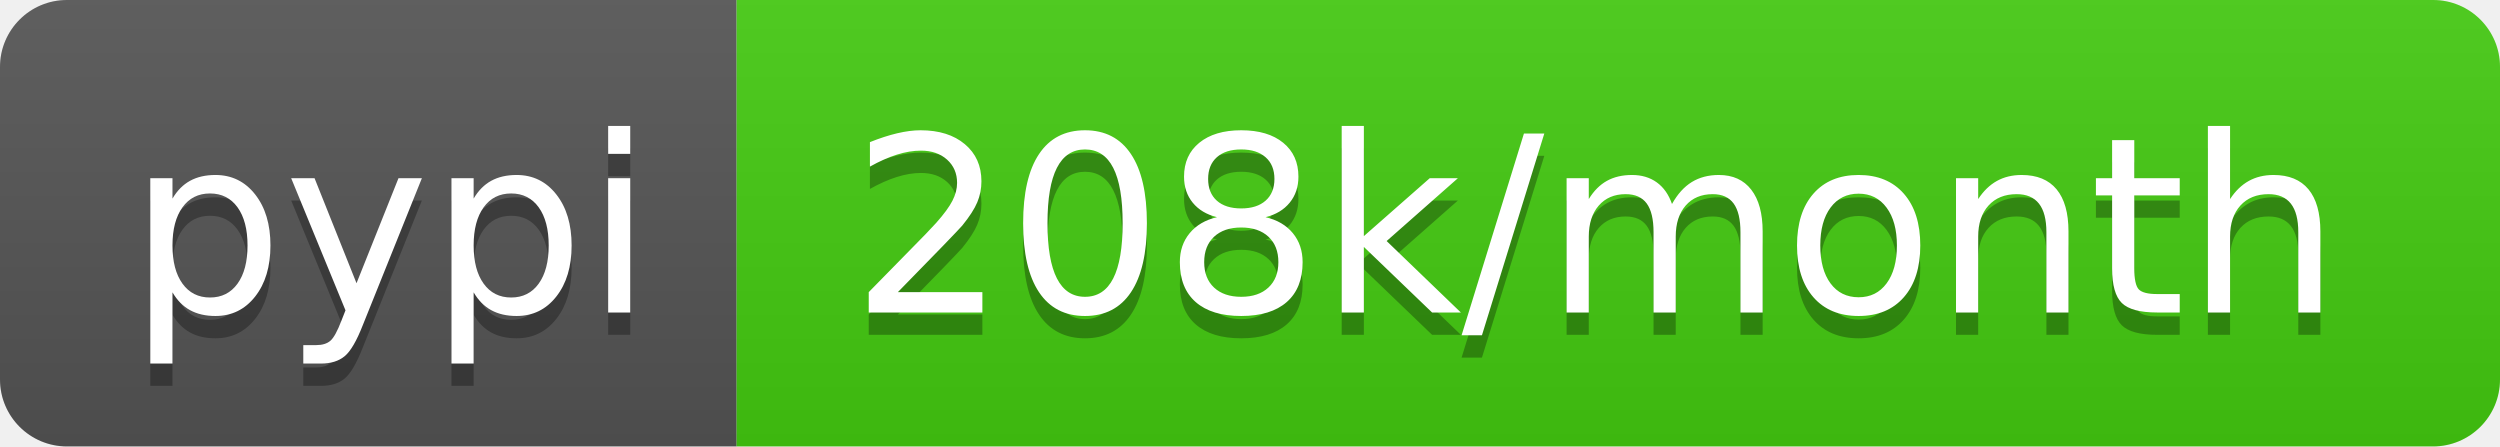
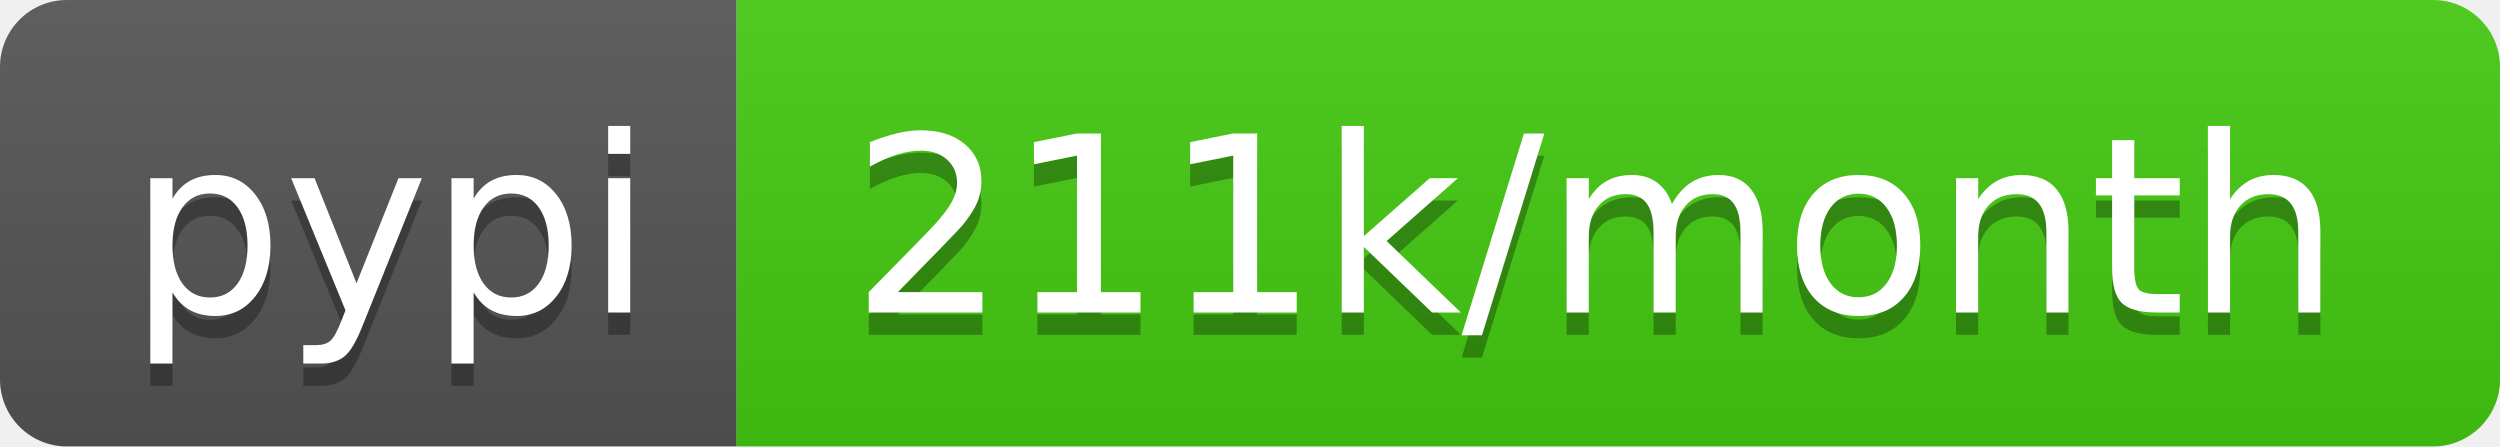
- <svg xmlns="http://www.w3.org/2000/svg" width="112" height="20" role="img" aria-label="pypi: 208k/month">
+ <svg xmlns="http://www.w3.org/2000/svg" width="112" height="20" role="img" aria-label="pypi: 211k/month">
  <linearGradient id="s" x2="0" y2="100%">
    <stop offset="0" stop-color="#bbb" stop-opacity=".1" />
    <stop offset="1" stop-opacity=".1" />
  </linearGradient>
  <clipPath id="r">
    <rect width="112" height="20" rx="3" fill="#fff" />
  </clipPath>
  <g clip-path="url(#r)">
    <rect width="33" height="20" fill="#555" />
    <rect x="33" width="79" height="20" fill="#4c1" />
    <rect width="112" height="20" fill="url(#s)" />
  </g>
  <g fill="#fff" text-anchor="middle" font-family="Verdana,Geneva,DejaVu Sans,sans-serif" text-rendering="geometricPrecision" font-size="110">
    <text aria-hidden="true" x="175" y="150" fill="#010101" fill-opacity=".3" transform="scale(.1)" textLength="230">pypi</text>
    <text x="175" y="140" transform="scale(.1)" fill="#fff" textLength="230">pypi</text>
-     <text aria-hidden="true" x="715" y="150" fill="#010101" fill-opacity=".3" transform="scale(.1)" textLength="690">208k/month</text>
-     <text x="715" y="140" transform="scale(.1)" fill="#fff" textLength="690">208k/month</text>
+     <text aria-hidden="true" x="715" y="150" fill="#010101" fill-opacity=".3" transform="scale(.1)" textLength="690">211k/month</text>
+     <text x="715" y="140" transform="scale(.1)" fill="#fff" textLength="690">211k/month</text>
  </g>
</svg>
